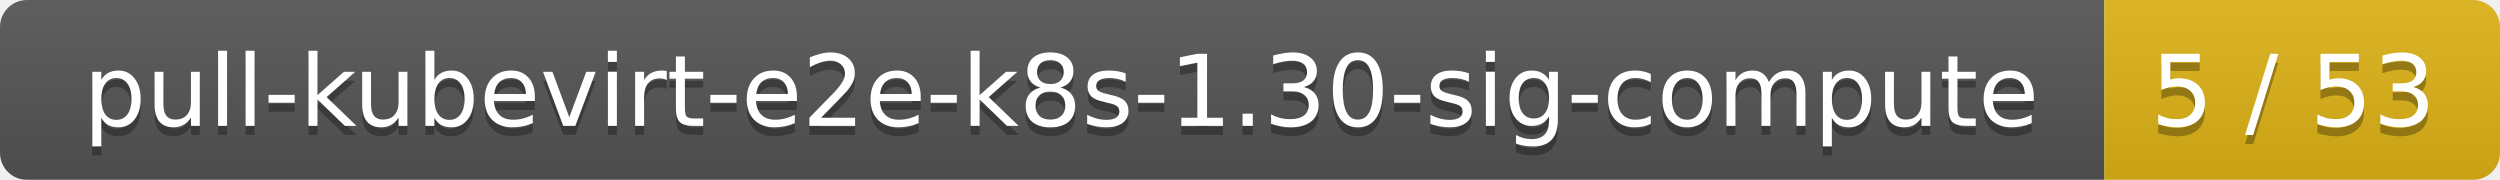
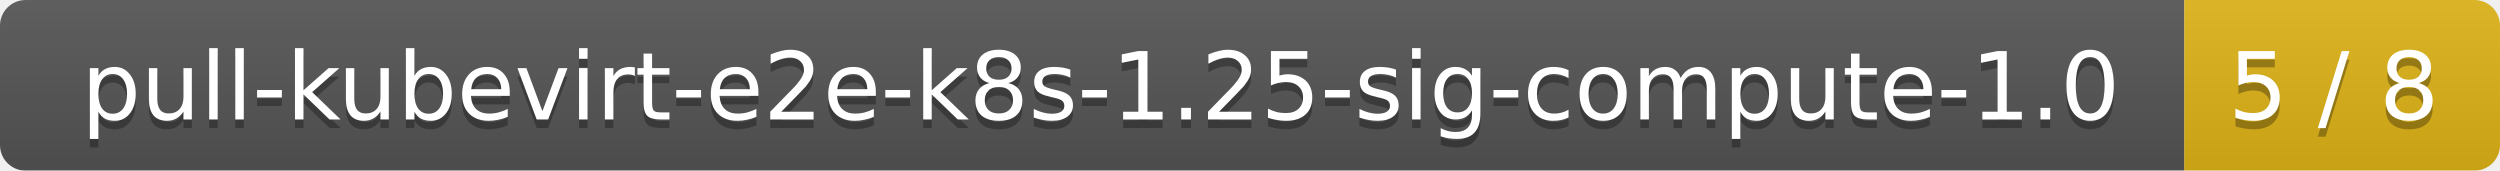
- <svg xmlns="http://www.w3.org/2000/svg" width="278" height="20">
+ <svg xmlns="http://www.w3.org/2000/svg" width="293" height="20">
  <linearGradient id="smooth" x2="0" y2="100%">
    <stop offset="0" stop-color="#bbb" stop-opacity=".1" />
    <stop offset="1" stop-opacity=".1" />
  </linearGradient>
  <mask id="round">
-     <rect width="278" height="20" rx="3" fill="#fff" />
+     <rect width="293" height="20" rx="3" fill="#fff" />
  </mask>
  <g mask="url(#round)">
-     <rect width="234" height="20" fill="#555" />
-     <rect x="234" width="44" height="20" fill="#dfb317" />
-     <rect width="278" height="20" fill="url(#smooth)" />
+     <rect width="256" height="20" fill="#555" />
+     <rect x="256" width="37" height="20" fill="#dfb317" />
+     <rect width="293" height="20" fill="url(#smooth)" />
  </g>
  <g fill="#fff" text-anchor="middle" font-family="DejaVu Sans,Verdana,Geneva,sans-serif" font-size="11">
-     <text x="118" y="15" fill="#010101" fill-opacity=".3">pull-kubevirt-e2e-k8s-1.30-sig-compute</text>
-     <text x="118" y="14">pull-kubevirt-e2e-k8s-1.30-sig-compute</text>
-     <text x="255" y="15" fill="#010101" fill-opacity=".3">5 / 53</text>
-     <text x="255" y="14">5 / 53</text>
+     <text x="129" y="15" fill="#010101" fill-opacity=".3">pull-kubevirt-e2e-k8s-1.25-sig-compute-1.0</text>
+     <text x="129" y="14">pull-kubevirt-e2e-k8s-1.25-sig-compute-1.0</text>
+     <text x="273.5" y="15" fill="#010101" fill-opacity=".3">5 / 8</text>
+     <text x="273.5" y="14">5 / 8</text>
  </g>
</svg>
